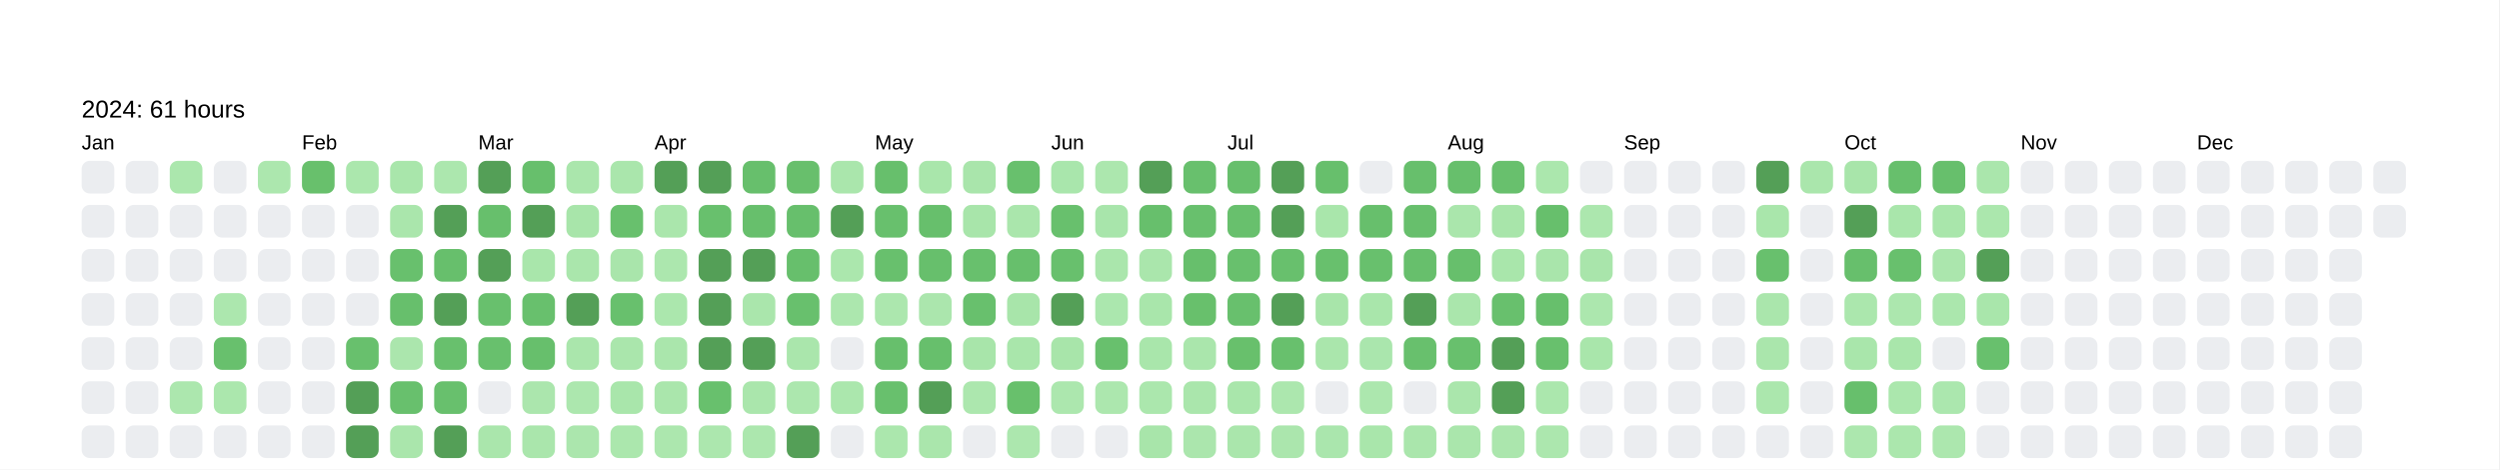
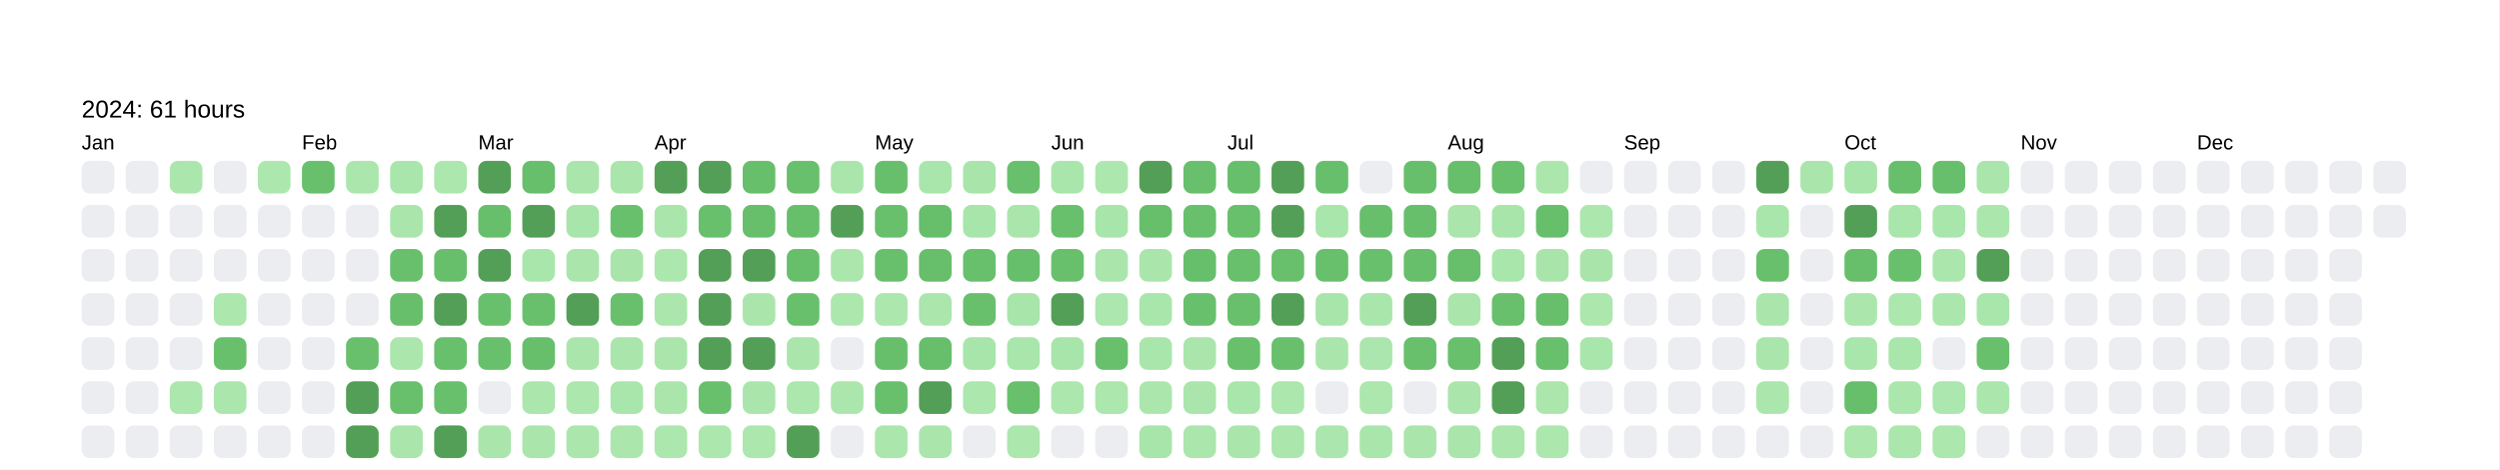
<svg xmlns="http://www.w3.org/2000/svg" baseProfile="full" height="57.5mm" version="1.1" viewBox="0,0,306.2,57.5" width="306.2mm">
  <defs />
  <rect fill="#FFFFFF" height="57.5" width="306.2" x="0" y="0" />
  <text fill="#000000" style="font-size:6px; font-family:Arial; font-weight:bold;" x="10" y="10" />
  <text fill="#000000" style="font-size:3px; font-family:Arial;" x="10" y="14.4">2024: 61 hours</text>
  <text fill="#000000" style="font-size:2.5px; font-family:Arial" x="10" y="18.3">Jan</text>
  <rect fill="#EBEDF0" height="4" rx="1" ry="1" width="4" x="10" y="19.7" />
  <rect fill="#EBEDF0" height="4" rx="1" ry="1" width="4" x="10" y="25.1" />
  <rect fill="#EBEDF0" height="4" rx="1" ry="1" width="4" x="10" y="30.5" />
  <rect fill="#EBEDF0" height="4" rx="1" ry="1" width="4" x="10" y="35.9" />
  <rect fill="#EBEDF0" height="4" rx="1" ry="1" width="4" x="10" y="41.3" />
  <rect fill="#EBEDF0" height="4" rx="1" ry="1" width="4" x="10" y="46.7" />
  <rect fill="#EBEDF0" height="4" rx="1" ry="1" width="4" x="10" y="52.1" />
  <rect fill="#EBEDF0" height="4" rx="1" ry="1" width="4" x="15.4" y="19.7" />
  <rect fill="#EBEDF0" height="4" rx="1" ry="1" width="4" x="15.4" y="25.1" />
  <rect fill="#EBEDF0" height="4" rx="1" ry="1" width="4" x="15.4" y="30.5" />
  <rect fill="#EBEDF0" height="4" rx="1" ry="1" width="4" x="15.4" y="35.9" />
  <rect fill="#EBEDF0" height="4" rx="1" ry="1" width="4" x="15.4" y="41.3" />
  <rect fill="#EBEDF0" height="4" rx="1" ry="1" width="4" x="15.4" y="46.7" />
  <rect fill="#EBEDF0" height="4" rx="1" ry="1" width="4" x="15.4" y="52.1" />
  <rect fill="#abe7ad" height="4" rx="1" ry="1" width="4" x="20.8" y="19.7" />
  <rect fill="#EBEDF0" height="4" rx="1" ry="1" width="4" x="20.8" y="25.1" />
  <rect fill="#EBEDF0" height="4" rx="1" ry="1" width="4" x="20.8" y="30.5" />
  <rect fill="#EBEDF0" height="4" rx="1" ry="1" width="4" x="20.8" y="35.9" />
  <rect fill="#EBEDF0" height="4" rx="1" ry="1" width="4" x="20.8" y="41.3" />
  <rect fill="#ace7ae" height="4" rx="1" ry="1" width="4" x="20.8" y="46.7" />
  <rect fill="#EBEDF0" height="4" rx="1" ry="1" width="4" x="20.8" y="52.1" />
  <rect fill="#EBEDF0" height="4" rx="1" ry="1" width="4" x="26.2" y="19.7" />
  <rect fill="#EBEDF0" height="4" rx="1" ry="1" width="4" x="26.2" y="25.1" />
  <rect fill="#EBEDF0" height="4" rx="1" ry="1" width="4" x="26.2" y="30.5" />
  <rect fill="#ace7ae" height="4" rx="1" ry="1" width="4" x="26.2" y="35.9" />
  <rect fill="#68c06d" height="4" rx="1" ry="1" width="4" x="26.2" y="41.3" />
  <rect fill="#abe7ad" height="4" rx="1" ry="1" width="4" x="26.2" y="46.7" />
  <rect fill="#EBEDF0" height="4" rx="1" ry="1" width="4" x="26.2" y="52.1" />
  <rect fill="#ace7ae" height="4" rx="1" ry="1" width="4" x="31.6" y="19.7" />
  <rect fill="#EBEDF0" height="4" rx="1" ry="1" width="4" x="31.6" y="25.1" />
  <rect fill="#EBEDF0" height="4" rx="1" ry="1" width="4" x="31.6" y="30.5" />
  <rect fill="#EBEDF0" height="4" rx="1" ry="1" width="4" x="31.6" y="35.9" />
  <rect fill="#EBEDF0" height="4" rx="1" ry="1" width="4" x="31.6" y="41.3" />
  <rect fill="#EBEDF0" height="4" rx="1" ry="1" width="4" x="31.6" y="46.7" />
  <rect fill="#EBEDF0" height="4" rx="1" ry="1" width="4" x="31.6" y="52.1" />
  <text fill="#000000" style="font-size:2.5px; font-family:Arial" x="37.0" y="18.3">Feb</text>
  <rect fill="#68c06c" height="4" rx="1" ry="1" width="4" x="37.0" y="19.7" />
  <rect fill="#EBEDF0" height="4" rx="1" ry="1" width="4" x="37.0" y="25.1" />
  <rect fill="#EBEDF0" height="4" rx="1" ry="1" width="4" x="37.0" y="30.5" />
  <rect fill="#EBEDF0" height="4" rx="1" ry="1" width="4" x="37.0" y="35.9" />
  <rect fill="#EBEDF0" height="4" rx="1" ry="1" width="4" x="37.0" y="41.3" />
  <rect fill="#EBEDF0" height="4" rx="1" ry="1" width="4" x="37.0" y="46.7" />
  <rect fill="#EBEDF0" height="4" rx="1" ry="1" width="4" x="37.0" y="52.1" />
  <rect fill="#abe7ad" height="4" rx="1" ry="1" width="4" x="42.4" y="19.7" />
  <rect fill="#EBEDF0" height="4" rx="1" ry="1" width="4" x="42.4" y="25.1" />
  <rect fill="#EBEDF0" height="4" rx="1" ry="1" width="4" x="42.4" y="30.5" />
  <rect fill="#EBEDF0" height="4" rx="1" ry="1" width="4" x="42.4" y="35.9" />
  <rect fill="#68c06d" height="4" rx="1" ry="1" width="4" x="42.4" y="41.3" />
  <rect fill="#549F57" height="4" rx="1" ry="1" width="4" x="42.4" y="46.7" />
  <rect fill="#549F57" height="4" rx="1" ry="1" width="4" x="42.4" y="52.1" />
  <rect fill="#a9e6ab" height="4" rx="1" ry="1" width="4" x="47.8" y="19.7" />
  <rect fill="#aae6ac" height="4" rx="1" ry="1" width="4" x="47.8" y="25.1" />
  <rect fill="#68c06d" height="4" rx="1" ry="1" width="4" x="47.8" y="30.5" />
  <rect fill="#67bf6c" height="4" rx="1" ry="1" width="4" x="47.8" y="35.9" />
  <rect fill="#abe6ad" height="4" rx="1" ry="1" width="4" x="47.8" y="41.3" />
  <rect fill="#68c06d" height="4" rx="1" ry="1" width="4" x="47.8" y="46.7" />
  <rect fill="#aae6ac" height="4" rx="1" ry="1" width="4" x="47.8" y="52.1" />
  <rect fill="#ace7ae" height="4" rx="1" ry="1" width="4" x="53.2" y="19.7" />
  <rect fill="#549F57" height="4" rx="1" ry="1" width="4" x="53.2" y="25.1" />
  <rect fill="#67bf6c" height="4" rx="1" ry="1" width="4" x="53.2" y="30.5" />
  <rect fill="#549F57" height="4" rx="1" ry="1" width="4" x="53.2" y="35.9" />
  <rect fill="#68c06d" height="4" rx="1" ry="1" width="4" x="53.2" y="41.3" />
  <rect fill="#68c06d" height="4" rx="1" ry="1" width="4" x="53.2" y="46.7" />
  <rect fill="#549F57" height="4" rx="1" ry="1" width="4" x="53.2" y="52.1" />
  <text fill="#000000" style="font-size:2.5px; font-family:Arial" x="58.6" y="18.3">Mar</text>
  <rect fill="#549F57" height="4" rx="1" ry="1" width="4" x="58.6" y="19.7" />
  <rect fill="#67bf6c" height="4" rx="1" ry="1" width="4" x="58.6" y="25.1" />
  <rect fill="#549F57" height="4" rx="1" ry="1" width="4" x="58.6" y="30.5" />
  <rect fill="#68c06d" height="4" rx="1" ry="1" width="4" x="58.6" y="35.9" />
  <rect fill="#68c06d" height="4" rx="1" ry="1" width="4" x="58.6" y="41.3" />
  <rect fill="#EBEDF0" height="4" rx="1" ry="1" width="4" x="58.6" y="46.7" />
  <rect fill="#aae6ac" height="4" rx="1" ry="1" width="4" x="58.6" y="52.1" />
  <rect fill="#67bf6c" height="4" rx="1" ry="1" width="4" x="64" y="19.7" />
  <rect fill="#549F57" height="4" rx="1" ry="1" width="4" x="64" y="25.1" />
  <rect fill="#a9e6ab" height="4" rx="1" ry="1" width="4" x="64" y="30.5" />
  <rect fill="#68c06d" height="4" rx="1" ry="1" width="4" x="64" y="35.9" />
  <rect fill="#67bf6c" height="4" rx="1" ry="1" width="4" x="64" y="41.3" />
  <rect fill="#abe6ad" height="4" rx="1" ry="1" width="4" x="64" y="46.7" />
  <rect fill="#aae6ac" height="4" rx="1" ry="1" width="4" x="64" y="52.1" />
  <rect fill="#aae6ac" height="4" rx="1" ry="1" width="4" x="69.4" y="19.7" />
  <rect fill="#a8e5aa" height="4" rx="1" ry="1" width="4" x="69.4" y="25.1" />
  <rect fill="#aae6ac" height="4" rx="1" ry="1" width="4" x="69.4" y="30.5" />
  <rect fill="#549F57" height="4" rx="1" ry="1" width="4" x="69.4" y="35.9" />
  <rect fill="#aae6ac" height="4" rx="1" ry="1" width="4" x="69.4" y="41.3" />
  <rect fill="#ace7ae" height="4" rx="1" ry="1" width="4" x="69.4" y="46.7" />
  <rect fill="#abe6ad" height="4" rx="1" ry="1" width="4" x="69.4" y="52.1" />
  <rect fill="#aae6ac" height="4" rx="1" ry="1" width="4" x="74.8" y="19.7" />
  <rect fill="#68c06d" height="4" rx="1" ry="1" width="4" x="74.8" y="25.1" />
  <rect fill="#a9e5ab" height="4" rx="1" ry="1" width="4" x="74.8" y="30.5" />
  <rect fill="#68c06d" height="4" rx="1" ry="1" width="4" x="74.8" y="35.9" />
  <rect fill="#aae6ac" height="4" rx="1" ry="1" width="4" x="74.8" y="41.3" />
  <rect fill="#a9e6ab" height="4" rx="1" ry="1" width="4" x="74.8" y="46.7" />
  <rect fill="#abe7ad" height="4" rx="1" ry="1" width="4" x="74.8" y="52.1" />
  <text fill="#000000" style="font-size:2.5px; font-family:Arial" x="80.2" y="18.3">Apr</text>
  <rect fill="#549F57" height="4" rx="1" ry="1" width="4" x="80.2" y="19.7" />
  <rect fill="#aae6ac" height="4" rx="1" ry="1" width="4" x="80.2" y="25.1" />
  <rect fill="#ace7ae" height="4" rx="1" ry="1" width="4" x="80.2" y="30.5" />
  <rect fill="#abe7ad" height="4" rx="1" ry="1" width="4" x="80.2" y="35.9" />
  <rect fill="#aae6ac" height="4" rx="1" ry="1" width="4" x="80.2" y="41.3" />
  <rect fill="#aae6ac" height="4" rx="1" ry="1" width="4" x="80.2" y="46.7" />
  <rect fill="#ace7ae" height="4" rx="1" ry="1" width="4" x="80.2" y="52.1" />
  <rect fill="#549F57" height="4" rx="1" ry="1" width="4" x="85.6" y="19.7" />
  <rect fill="#68c06d" height="4" rx="1" ry="1" width="4" x="85.6" y="25.1" />
  <rect fill="#549F57" height="4" rx="1" ry="1" width="4" x="85.6" y="30.5" />
  <rect fill="#549F57" height="4" rx="1" ry="1" width="4" x="85.6" y="35.9" />
  <rect fill="#549F57" height="4" rx="1" ry="1" width="4" x="85.6" y="41.3" />
  <rect fill="#68c06d" height="4" rx="1" ry="1" width="4" x="85.6" y="46.7" />
  <rect fill="#ace7ae" height="4" rx="1" ry="1" width="4" x="85.6" y="52.1" />
  <rect fill="#67bf6c" height="4" rx="1" ry="1" width="4" x="91" y="19.7" />
  <rect fill="#67bf6c" height="4" rx="1" ry="1" width="4" x="91" y="25.1" />
  <rect fill="#549F57" height="4" rx="1" ry="1" width="4" x="91" y="30.5" />
  <rect fill="#aae6ac" height="4" rx="1" ry="1" width="4" x="91" y="35.9" />
  <rect fill="#549F57" height="4" rx="1" ry="1" width="4" x="91" y="41.3" />
  <rect fill="#aae6ac" height="4" rx="1" ry="1" width="4" x="91" y="46.7" />
  <rect fill="#ace7ae" height="4" rx="1" ry="1" width="4" x="91" y="52.1" />
  <rect fill="#68bf6c" height="4" rx="1" ry="1" width="4" x="96.4" y="19.7" />
  <rect fill="#67bf6c" height="4" rx="1" ry="1" width="4" x="96.4" y="25.1" />
  <rect fill="#67bf6c" height="4" rx="1" ry="1" width="4" x="96.4" y="30.5" />
  <rect fill="#68c06d" height="4" rx="1" ry="1" width="4" x="96.4" y="35.9" />
  <rect fill="#aae6ac" height="4" rx="1" ry="1" width="4" x="96.4" y="41.3" />
  <rect fill="#ace7ae" height="4" rx="1" ry="1" width="4" x="96.4" y="46.7" />
  <rect fill="#549F57" height="4" rx="1" ry="1" width="4" x="96.4" y="52.1" />
  <rect fill="#aae6ac" height="4" rx="1" ry="1" width="4" x="101.8" y="19.7" />
  <rect fill="#549F57" height="4" rx="1" ry="1" width="4" x="101.8" y="25.1" />
  <rect fill="#abe7ad" height="4" rx="1" ry="1" width="4" x="101.8" y="30.5" />
  <rect fill="#ace7ae" height="4" rx="1" ry="1" width="4" x="101.8" y="35.9" />
  <rect fill="#EBEDF0" height="4" rx="1" ry="1" width="4" x="101.8" y="41.3" />
  <rect fill="#abe7ad" height="4" rx="1" ry="1" width="4" x="101.8" y="46.7" />
  <rect fill="#EBEDF0" height="4" rx="1" ry="1" width="4" x="101.8" y="52.1" />
  <text fill="#000000" style="font-size:2.5px; font-family:Arial" x="107.2" y="18.3">May</text>
  <rect fill="#67bf6c" height="4" rx="1" ry="1" width="4" x="107.2" y="19.7" />
  <rect fill="#68c06d" height="4" rx="1" ry="1" width="4" x="107.2" y="25.1" />
  <rect fill="#68c06d" height="4" rx="1" ry="1" width="4" x="107.2" y="30.5" />
  <rect fill="#ace7ae" height="4" rx="1" ry="1" width="4" x="107.2" y="35.9" />
  <rect fill="#67bf6c" height="4" rx="1" ry="1" width="4" x="107.2" y="41.3" />
  <rect fill="#68c06d" height="4" rx="1" ry="1" width="4" x="107.2" y="46.7" />
  <rect fill="#abe7ad" height="4" rx="1" ry="1" width="4" x="107.2" y="52.1" />
  <rect fill="#a9e6ab" height="4" rx="1" ry="1" width="4" x="112.6" y="19.7" />
  <rect fill="#67bf6c" height="4" rx="1" ry="1" width="4" x="112.6" y="25.1" />
  <rect fill="#67bf6c" height="4" rx="1" ry="1" width="4" x="112.6" y="30.5" />
  <rect fill="#abe6ad" height="4" rx="1" ry="1" width="4" x="112.6" y="35.9" />
  <rect fill="#67bf6c" height="4" rx="1" ry="1" width="4" x="112.6" y="41.3" />
  <rect fill="#549F57" height="4" rx="1" ry="1" width="4" x="112.6" y="46.7" />
  <rect fill="#aae6ac" height="4" rx="1" ry="1" width="4" x="112.6" y="52.1" />
  <rect fill="#a9e5ab" height="4" rx="1" ry="1" width="4" x="118" y="19.7" />
  <rect fill="#a8e5aa" height="4" rx="1" ry="1" width="4" x="118" y="25.1" />
  <rect fill="#68c06d" height="4" rx="1" ry="1" width="4" x="118" y="30.5" />
  <rect fill="#68c06d" height="4" rx="1" ry="1" width="4" x="118" y="35.9" />
  <rect fill="#a8e5aa" height="4" rx="1" ry="1" width="4" x="118" y="41.3" />
  <rect fill="#ace7ae" height="4" rx="1" ry="1" width="4" x="118" y="46.7" />
  <rect fill="#EBEDF0" height="4" rx="1" ry="1" width="4" x="118" y="52.1" />
  <rect fill="#68c06d" height="4" rx="1" ry="1" width="4" x="123.4" y="19.7" />
  <rect fill="#aae6ac" height="4" rx="1" ry="1" width="4" x="123.4" y="25.1" />
  <rect fill="#67bf6c" height="4" rx="1" ry="1" width="4" x="123.4" y="30.5" />
  <rect fill="#a8e5aa" height="4" rx="1" ry="1" width="4" x="123.4" y="35.9" />
  <rect fill="#a9e6ab" height="4" rx="1" ry="1" width="4" x="123.4" y="41.3" />
  <rect fill="#68c06c" height="4" rx="1" ry="1" width="4" x="123.4" y="46.7" />
  <rect fill="#ace7ae" height="4" rx="1" ry="1" width="4" x="123.4" y="52.1" />
  <text fill="#000000" style="font-size:2.5px; font-family:Arial" x="128.8" y="18.3">Jun</text>
  <rect fill="#a9e6ac" height="4" rx="1" ry="1" width="4" x="128.8" y="19.7" />
  <rect fill="#68c06d" height="4" rx="1" ry="1" width="4" x="128.8" y="25.1" />
  <rect fill="#68c06d" height="4" rx="1" ry="1" width="4" x="128.8" y="30.5" />
  <rect fill="#549F57" height="4" rx="1" ry="1" width="4" x="128.8" y="35.9" />
  <rect fill="#a8e5aa" height="4" rx="1" ry="1" width="4" x="128.8" y="41.3" />
  <rect fill="#ace7ae" height="4" rx="1" ry="1" width="4" x="128.8" y="46.7" />
  <rect fill="#EBEDF0" height="4" rx="1" ry="1" width="4" x="128.8" y="52.1" />
  <rect fill="#ace7ae" height="4" rx="1" ry="1" width="4" x="134.2" y="19.7" />
  <rect fill="#a8e5ab" height="4" rx="1" ry="1" width="4" x="134.2" y="25.1" />
  <rect fill="#aae6ac" height="4" rx="1" ry="1" width="4" x="134.2" y="30.5" />
  <rect fill="#abe7ae" height="4" rx="1" ry="1" width="4" x="134.2" y="35.9" />
  <rect fill="#68c06d" height="4" rx="1" ry="1" width="4" x="134.2" y="41.3" />
  <rect fill="#ace7ae" height="4" rx="1" ry="1" width="4" x="134.2" y="46.7" />
  <rect fill="#EBEDF0" height="4" rx="1" ry="1" width="4" x="134.2" y="52.1" />
  <rect fill="#549F57" height="4" rx="1" ry="1" width="4" x="139.6" y="19.7" />
  <rect fill="#67bf6c" height="4" rx="1" ry="1" width="4" x="139.6" y="25.1" />
  <rect fill="#aae6ac" height="4" rx="1" ry="1" width="4" x="139.6" y="30.5" />
  <rect fill="#a9e6ab" height="4" rx="1" ry="1" width="4" x="139.6" y="35.9" />
  <rect fill="#a9e6ab" height="4" rx="1" ry="1" width="4" x="139.6" y="41.3" />
  <rect fill="#abe7ad" height="4" rx="1" ry="1" width="4" x="139.6" y="46.7" />
  <rect fill="#a8e5aa" height="4" rx="1" ry="1" width="4" x="139.6" y="52.1" />
  <rect fill="#68c06d" height="4" rx="1" ry="1" width="4" x="145" y="19.7" />
  <rect fill="#68c06d" height="4" rx="1" ry="1" width="4" x="145" y="25.1" />
  <rect fill="#67bf6c" height="4" rx="1" ry="1" width="4" x="145" y="30.5" />
  <rect fill="#68c06c" height="4" rx="1" ry="1" width="4" x="145" y="35.9" />
  <rect fill="#aae6ac" height="4" rx="1" ry="1" width="4" x="145" y="41.3" />
  <rect fill="#aae6ac" height="4" rx="1" ry="1" width="4" x="145" y="46.7" />
  <rect fill="#abe6ad" height="4" rx="1" ry="1" width="4" x="145" y="52.1" />
  <text fill="#000000" style="font-size:2.5px; font-family:Arial" x="150.4" y="18.3">Jul</text>
  <rect fill="#67bf6c" height="4" rx="1" ry="1" width="4" x="150.4" y="19.7" />
  <rect fill="#68c06d" height="4" rx="1" ry="1" width="4" x="150.4" y="25.1" />
  <rect fill="#68c06d" height="4" rx="1" ry="1" width="4" x="150.4" y="30.5" />
  <rect fill="#68c06d" height="4" rx="1" ry="1" width="4" x="150.4" y="35.9" />
  <rect fill="#68c06c" height="4" rx="1" ry="1" width="4" x="150.4" y="41.3" />
  <rect fill="#a9e6ab" height="4" rx="1" ry="1" width="4" x="150.4" y="46.7" />
  <rect fill="#aae6ac" height="4" rx="1" ry="1" width="4" x="150.4" y="52.1" />
  <rect fill="#549F57" height="4" rx="1" ry="1" width="4" x="155.8" y="19.7" />
  <rect fill="#549F57" height="4" rx="1" ry="1" width="4" x="155.8" y="25.1" />
  <rect fill="#68c06d" height="4" rx="1" ry="1" width="4" x="155.8" y="30.5" />
  <rect fill="#549F57" height="4" rx="1" ry="1" width="4" x="155.8" y="35.9" />
  <rect fill="#68c06d" height="4" rx="1" ry="1" width="4" x="155.8" y="41.3" />
  <rect fill="#ace7ae" height="4" rx="1" ry="1" width="4" x="155.8" y="46.7" />
  <rect fill="#abe6ad" height="4" rx="1" ry="1" width="4" x="155.8" y="52.1" />
  <rect fill="#67bf6c" height="4" rx="1" ry="1" width="4" x="161.2" y="19.7" />
  <rect fill="#a9e6ab" height="4" rx="1" ry="1" width="4" x="161.2" y="25.1" />
  <rect fill="#68c06d" height="4" rx="1" ry="1" width="4" x="161.2" y="30.5" />
  <rect fill="#a8e5aa" height="4" rx="1" ry="1" width="4" x="161.2" y="35.9" />
  <rect fill="#aae6ac" height="4" rx="1" ry="1" width="4" x="161.2" y="41.3" />
  <rect fill="#EBEDF0" height="4" rx="1" ry="1" width="4" x="161.2" y="46.7" />
  <rect fill="#aae6ad" height="4" rx="1" ry="1" width="4" x="161.2" y="52.1" />
  <rect fill="#EBEDF0" height="4" rx="1" ry="1" width="4" x="166.6" y="19.7" />
  <rect fill="#67bf6c" height="4" rx="1" ry="1" width="4" x="166.6" y="25.1" />
  <rect fill="#68c06d" height="4" rx="1" ry="1" width="4" x="166.6" y="30.5" />
  <rect fill="#a9e6ab" height="4" rx="1" ry="1" width="4" x="166.6" y="35.9" />
  <rect fill="#aae6ad" height="4" rx="1" ry="1" width="4" x="166.6" y="41.3" />
  <rect fill="#ace7ae" height="4" rx="1" ry="1" width="4" x="166.6" y="46.7" />
  <rect fill="#a9e6ab" height="4" rx="1" ry="1" width="4" x="166.6" y="52.1" />
  <rect fill="#67bf6c" height="4" rx="1" ry="1" width="4" x="172" y="19.7" />
  <rect fill="#67bf6c" height="4" rx="1" ry="1" width="4" x="172" y="25.1" />
  <rect fill="#67bf6c" height="4" rx="1" ry="1" width="4" x="172" y="30.5" />
  <rect fill="#549F57" height="4" rx="1" ry="1" width="4" x="172" y="35.9" />
  <rect fill="#68c06d" height="4" rx="1" ry="1" width="4" x="172" y="41.3" />
  <rect fill="#EBEDF0" height="4" rx="1" ry="1" width="4" x="172" y="46.7" />
  <rect fill="#aae6ac" height="4" rx="1" ry="1" width="4" x="172" y="52.1" />
  <text fill="#000000" style="font-size:2.5px; font-family:Arial" x="177.4" y="18.3">Aug</text>
  <rect fill="#67bf6c" height="4" rx="1" ry="1" width="4" x="177.4" y="19.7" />
  <rect fill="#aae6ac" height="4" rx="1" ry="1" width="4" x="177.4" y="25.1" />
  <rect fill="#67bf6c" height="4" rx="1" ry="1" width="4" x="177.4" y="30.5" />
  <rect fill="#aae6ac" height="4" rx="1" ry="1" width="4" x="177.4" y="35.9" />
  <rect fill="#68c06d" height="4" rx="1" ry="1" width="4" x="177.4" y="41.3" />
  <rect fill="#aae6ac" height="4" rx="1" ry="1" width="4" x="177.4" y="46.7" />
  <rect fill="#aae6ac" height="4" rx="1" ry="1" width="4" x="177.4" y="52.1" />
  <rect fill="#68c06d" height="4" rx="1" ry="1" width="4" x="182.8" y="19.7" />
  <rect fill="#a8e5aa" height="4" rx="1" ry="1" width="4" x="182.8" y="25.1" />
  <rect fill="#a9e6ab" height="4" rx="1" ry="1" width="4" x="182.8" y="30.5" />
  <rect fill="#68c06d" height="4" rx="1" ry="1" width="4" x="182.8" y="35.9" />
  <rect fill="#549F57" height="4" rx="1" ry="1" width="4" x="182.8" y="41.3" />
  <rect fill="#549F57" height="4" rx="1" ry="1" width="4" x="182.8" y="46.7" />
  <rect fill="#abe6ad" height="4" rx="1" ry="1" width="4" x="182.8" y="52.1" />
  <rect fill="#abe7ad" height="4" rx="1" ry="1" width="4" x="188.2" y="19.7" />
  <rect fill="#67bf6c" height="4" rx="1" ry="1" width="4" x="188.2" y="25.1" />
  <rect fill="#a9e5ab" height="4" rx="1" ry="1" width="4" x="188.2" y="30.5" />
  <rect fill="#67bf6c" height="4" rx="1" ry="1" width="4" x="188.2" y="35.9" />
  <rect fill="#68c06d" height="4" rx="1" ry="1" width="4" x="188.2" y="41.3" />
  <rect fill="#abe7ad" height="4" rx="1" ry="1" width="4" x="188.2" y="46.7" />
  <rect fill="#ace7ae" height="4" rx="1" ry="1" width="4" x="188.2" y="52.1" />
  <rect fill="#EBEDF0" height="4" rx="1" ry="1" width="4" x="193.6" y="19.7" />
  <rect fill="#ace7ae" height="4" rx="1" ry="1" width="4" x="193.6" y="25.1" />
  <rect fill="#a9e5ab" height="4" rx="1" ry="1" width="4" x="193.6" y="30.5" />
  <rect fill="#ace7ae" height="4" rx="1" ry="1" width="4" x="193.6" y="35.9" />
  <rect fill="#a9e6ab" height="4" rx="1" ry="1" width="4" x="193.6" y="41.3" />
  <rect fill="#EBEDF0" height="4" rx="1" ry="1" width="4" x="193.6" y="46.7" />
  <rect fill="#EBEDF0" height="4" rx="1" ry="1" width="4" x="193.6" y="52.1" />
  <text fill="#000000" style="font-size:2.5px; font-family:Arial" x="199" y="18.3">Sep</text>
  <rect fill="#EBEDF0" height="4" rx="1" ry="1" width="4" x="199" y="19.7" />
  <rect fill="#EBEDF0" height="4" rx="1" ry="1" width="4" x="199" y="25.1" />
  <rect fill="#EBEDF0" height="4" rx="1" ry="1" width="4" x="199" y="30.5" />
  <rect fill="#EBEDF0" height="4" rx="1" ry="1" width="4" x="199" y="35.9" />
  <rect fill="#EBEDF0" height="4" rx="1" ry="1" width="4" x="199" y="41.3" />
  <rect fill="#EBEDF0" height="4" rx="1" ry="1" width="4" x="199" y="46.7" />
  <rect fill="#EBEDF0" height="4" rx="1" ry="1" width="4" x="199" y="52.1" />
  <rect fill="#EBEDF0" height="4" rx="1" ry="1" width="4" x="204.4" y="19.7" />
  <rect fill="#EBEDF0" height="4" rx="1" ry="1" width="4" x="204.4" y="25.1" />
  <rect fill="#EBEDF0" height="4" rx="1" ry="1" width="4" x="204.4" y="30.5" />
  <rect fill="#EBEDF0" height="4" rx="1" ry="1" width="4" x="204.4" y="35.9" />
  <rect fill="#EBEDF0" height="4" rx="1" ry="1" width="4" x="204.4" y="41.3" />
  <rect fill="#EBEDF0" height="4" rx="1" ry="1" width="4" x="204.4" y="46.7" />
  <rect fill="#EBEDF0" height="4" rx="1" ry="1" width="4" x="204.4" y="52.1" />
  <rect fill="#EBEDF0" height="4" rx="1" ry="1" width="4" x="209.8" y="19.7" />
  <rect fill="#EBEDF0" height="4" rx="1" ry="1" width="4" x="209.8" y="25.1" />
  <rect fill="#EBEDF0" height="4" rx="1" ry="1" width="4" x="209.8" y="30.5" />
  <rect fill="#EBEDF0" height="4" rx="1" ry="1" width="4" x="209.8" y="35.9" />
  <rect fill="#EBEDF0" height="4" rx="1" ry="1" width="4" x="209.8" y="41.3" />
  <rect fill="#EBEDF0" height="4" rx="1" ry="1" width="4" x="209.8" y="46.7" />
  <rect fill="#EBEDF0" height="4" rx="1" ry="1" width="4" x="209.8" y="52.1" />
  <rect fill="#549F57" height="4" rx="1" ry="1" width="4" x="215.2" y="19.7" />
  <rect fill="#a9e6ab" height="4" rx="1" ry="1" width="4" x="215.2" y="25.1" />
  <rect fill="#68c06d" height="4" rx="1" ry="1" width="4" x="215.2" y="30.5" />
  <rect fill="#aae6ac" height="4" rx="1" ry="1" width="4" x="215.2" y="35.9" />
  <rect fill="#aae6ac" height="4" rx="1" ry="1" width="4" x="215.2" y="41.3" />
  <rect fill="#abe7ad" height="4" rx="1" ry="1" width="4" x="215.2" y="46.7" />
  <rect fill="#EBEDF0" height="4" rx="1" ry="1" width="4" x="215.2" y="52.1" />
  <rect fill="#aae6ac" height="4" rx="1" ry="1" width="4" x="220.6" y="19.7" />
  <rect fill="#EBEDF0" height="4" rx="1" ry="1" width="4" x="220.6" y="25.1" />
  <rect fill="#EBEDF0" height="4" rx="1" ry="1" width="4" x="220.6" y="30.5" />
  <rect fill="#EBEDF0" height="4" rx="1" ry="1" width="4" x="220.6" y="35.9" />
  <rect fill="#EBEDF0" height="4" rx="1" ry="1" width="4" x="220.6" y="41.3" />
  <rect fill="#EBEDF0" height="4" rx="1" ry="1" width="4" x="220.6" y="46.7" />
  <rect fill="#EBEDF0" height="4" rx="1" ry="1" width="4" x="220.6" y="52.1" />
  <text fill="#000000" style="font-size:2.5px; font-family:Arial" x="226" y="18.3">Oct</text>
  <rect fill="#a8e5aa" height="4" rx="1" ry="1" width="4" x="226" y="19.7" />
  <rect fill="#549F57" height="4" rx="1" ry="1" width="4" x="226" y="25.1" />
  <rect fill="#67bf6c" height="4" rx="1" ry="1" width="4" x="226" y="30.5" />
  <rect fill="#abe7ad" height="4" rx="1" ry="1" width="4" x="226" y="35.9" />
  <rect fill="#a9e6ab" height="4" rx="1" ry="1" width="4" x="226" y="41.3" />
  <rect fill="#67bf6c" height="4" rx="1" ry="1" width="4" x="226" y="46.7" />
  <rect fill="#ace7ae" height="4" rx="1" ry="1" width="4" x="226" y="52.1" />
  <rect fill="#67bf6c" height="4" rx="1" ry="1" width="4" x="231.4" y="19.7" />
  <rect fill="#a9e6ab" height="4" rx="1" ry="1" width="4" x="231.4" y="25.1" />
  <rect fill="#68c06d" height="4" rx="1" ry="1" width="4" x="231.4" y="30.5" />
  <rect fill="#ace7ae" height="4" rx="1" ry="1" width="4" x="231.4" y="35.9" />
  <rect fill="#a9e6ab" height="4" rx="1" ry="1" width="4" x="231.4" y="41.3" />
  <rect fill="#abe7ad" height="4" rx="1" ry="1" width="4" x="231.4" y="46.7" />
  <rect fill="#abe7ad" height="4" rx="1" ry="1" width="4" x="231.4" y="52.1" />
  <rect fill="#67bf6c" height="4" rx="1" ry="1" width="4" x="236.8" y="19.7" />
  <rect fill="#a9e6ab" height="4" rx="1" ry="1" width="4" x="236.8" y="25.1" />
  <rect fill="#abe6ad" height="4" rx="1" ry="1" width="4" x="236.8" y="30.5" />
  <rect fill="#abe7ad" height="4" rx="1" ry="1" width="4" x="236.8" y="35.9" />
  <rect fill="#EBEDF0" height="4" rx="1" ry="1" width="4" x="236.8" y="41.3" />
  <rect fill="#abe7ae" height="4" rx="1" ry="1" width="4" x="236.8" y="46.7" />
  <rect fill="#ace7ae" height="4" rx="1" ry="1" width="4" x="236.8" y="52.1" />
  <rect fill="#aae6ac" height="4" rx="1" ry="1" width="4" x="242.2" y="19.7" />
  <rect fill="#abe7ad" height="4" rx="1" ry="1" width="4" x="242.2" y="25.1" />
  <rect fill="#549F57" height="4" rx="1" ry="1" width="4" x="242.2" y="30.5" />
  <rect fill="#a9e6ab" height="4" rx="1" ry="1" width="4" x="242.2" y="35.9" />
  <rect fill="#68c06d" height="4" rx="1" ry="1" width="4" x="242.2" y="41.3" />
-   <rect fill="#EBEDF0" height="4" rx="1" ry="1" width="4" x="242.2" y="46.7" />
+   <rect fill="#abe7ad" height="4" rx="1" ry="1" width="4" x="242.2" y="46.7" />
  <rect fill="#EBEDF0" height="4" rx="1" ry="1" width="4" x="242.2" y="52.1" />
  <text fill="#000000" style="font-size:2.5px; font-family:Arial" x="247.6" y="18.3">Nov</text>
  <rect fill="#EBEDF0" height="4" rx="1" ry="1" width="4" x="247.6" y="19.7" />
  <rect fill="#EBEDF0" height="4" rx="1" ry="1" width="4" x="247.6" y="25.1" />
  <rect fill="#EBEDF0" height="4" rx="1" ry="1" width="4" x="247.6" y="30.5" />
  <rect fill="#EBEDF0" height="4" rx="1" ry="1" width="4" x="247.6" y="35.9" />
  <rect fill="#EBEDF0" height="4" rx="1" ry="1" width="4" x="247.6" y="41.3" />
  <rect fill="#EBEDF0" height="4" rx="1" ry="1" width="4" x="247.6" y="46.7" />
  <rect fill="#EBEDF0" height="4" rx="1" ry="1" width="4" x="247.6" y="52.1" />
  <rect fill="#EBEDF0" height="4" rx="1" ry="1" width="4" x="253" y="19.7" />
  <rect fill="#EBEDF0" height="4" rx="1" ry="1" width="4" x="253" y="25.1" />
  <rect fill="#EBEDF0" height="4" rx="1" ry="1" width="4" x="253" y="30.5" />
  <rect fill="#EBEDF0" height="4" rx="1" ry="1" width="4" x="253" y="35.9" />
  <rect fill="#EBEDF0" height="4" rx="1" ry="1" width="4" x="253" y="41.3" />
  <rect fill="#EBEDF0" height="4" rx="1" ry="1" width="4" x="253" y="46.7" />
  <rect fill="#EBEDF0" height="4" rx="1" ry="1" width="4" x="253" y="52.1" />
  <rect fill="#EBEDF0" height="4" rx="1" ry="1" width="4" x="258.4" y="19.7" />
  <rect fill="#EBEDF0" height="4" rx="1" ry="1" width="4" x="258.4" y="25.1" />
  <rect fill="#EBEDF0" height="4" rx="1" ry="1" width="4" x="258.4" y="30.5" />
  <rect fill="#EBEDF0" height="4" rx="1" ry="1" width="4" x="258.4" y="35.9" />
  <rect fill="#EBEDF0" height="4" rx="1" ry="1" width="4" x="258.4" y="41.3" />
  <rect fill="#EBEDF0" height="4" rx="1" ry="1" width="4" x="258.4" y="46.7" />
  <rect fill="#EBEDF0" height="4" rx="1" ry="1" width="4" x="258.4" y="52.1" />
  <rect fill="#EBEDF0" height="4" rx="1" ry="1" width="4" x="263.8" y="19.7" />
  <rect fill="#EBEDF0" height="4" rx="1" ry="1" width="4" x="263.8" y="25.1" />
  <rect fill="#EBEDF0" height="4" rx="1" ry="1" width="4" x="263.8" y="30.5" />
  <rect fill="#EBEDF0" height="4" rx="1" ry="1" width="4" x="263.8" y="35.9" />
  <rect fill="#EBEDF0" height="4" rx="1" ry="1" width="4" x="263.8" y="41.3" />
  <rect fill="#EBEDF0" height="4" rx="1" ry="1" width="4" x="263.8" y="46.7" />
  <rect fill="#EBEDF0" height="4" rx="1" ry="1" width="4" x="263.8" y="52.1" />
  <text fill="#000000" style="font-size:2.5px; font-family:Arial" x="269.2" y="18.3">Dec</text>
  <rect fill="#EBEDF0" height="4" rx="1" ry="1" width="4" x="269.2" y="19.7" />
  <rect fill="#EBEDF0" height="4" rx="1" ry="1" width="4" x="269.2" y="25.1" />
  <rect fill="#EBEDF0" height="4" rx="1" ry="1" width="4" x="269.2" y="30.5" />
  <rect fill="#EBEDF0" height="4" rx="1" ry="1" width="4" x="269.2" y="35.9" />
  <rect fill="#EBEDF0" height="4" rx="1" ry="1" width="4" x="269.2" y="41.3" />
  <rect fill="#EBEDF0" height="4" rx="1" ry="1" width="4" x="269.2" y="46.7" />
  <rect fill="#EBEDF0" height="4" rx="1" ry="1" width="4" x="269.2" y="52.1" />
  <rect fill="#EBEDF0" height="4" rx="1" ry="1" width="4" x="274.6" y="19.7" />
  <rect fill="#EBEDF0" height="4" rx="1" ry="1" width="4" x="274.6" y="25.1" />
  <rect fill="#EBEDF0" height="4" rx="1" ry="1" width="4" x="274.6" y="30.5" />
  <rect fill="#EBEDF0" height="4" rx="1" ry="1" width="4" x="274.6" y="35.9" />
  <rect fill="#EBEDF0" height="4" rx="1" ry="1" width="4" x="274.6" y="41.3" />
  <rect fill="#EBEDF0" height="4" rx="1" ry="1" width="4" x="274.6" y="46.7" />
  <rect fill="#EBEDF0" height="4" rx="1" ry="1" width="4" x="274.6" y="52.1" />
  <rect fill="#EBEDF0" height="4" rx="1" ry="1" width="4" x="280" y="19.7" />
  <rect fill="#EBEDF0" height="4" rx="1" ry="1" width="4" x="280" y="25.1" />
  <rect fill="#EBEDF0" height="4" rx="1" ry="1" width="4" x="280" y="30.5" />
  <rect fill="#EBEDF0" height="4" rx="1" ry="1" width="4" x="280" y="35.9" />
  <rect fill="#EBEDF0" height="4" rx="1" ry="1" width="4" x="280" y="41.3" />
  <rect fill="#EBEDF0" height="4" rx="1" ry="1" width="4" x="280" y="46.7" />
  <rect fill="#EBEDF0" height="4" rx="1" ry="1" width="4" x="280" y="52.1" />
  <rect fill="#EBEDF0" height="4" rx="1" ry="1" width="4" x="285.4" y="19.7" />
  <rect fill="#EBEDF0" height="4" rx="1" ry="1" width="4" x="285.4" y="25.1" />
  <rect fill="#EBEDF0" height="4" rx="1" ry="1" width="4" x="285.4" y="30.5" />
  <rect fill="#EBEDF0" height="4" rx="1" ry="1" width="4" x="285.4" y="35.9" />
  <rect fill="#EBEDF0" height="4" rx="1" ry="1" width="4" x="285.4" y="41.3" />
  <rect fill="#EBEDF0" height="4" rx="1" ry="1" width="4" x="285.4" y="46.7" />
  <rect fill="#EBEDF0" height="4" rx="1" ry="1" width="4" x="285.4" y="52.1" />
  <rect fill="#EBEDF0" height="4" rx="1" ry="1" width="4" x="290.8" y="19.7" />
  <rect fill="#EBEDF0" height="4" rx="1" ry="1" width="4" x="290.8" y="25.1" />
</svg>
